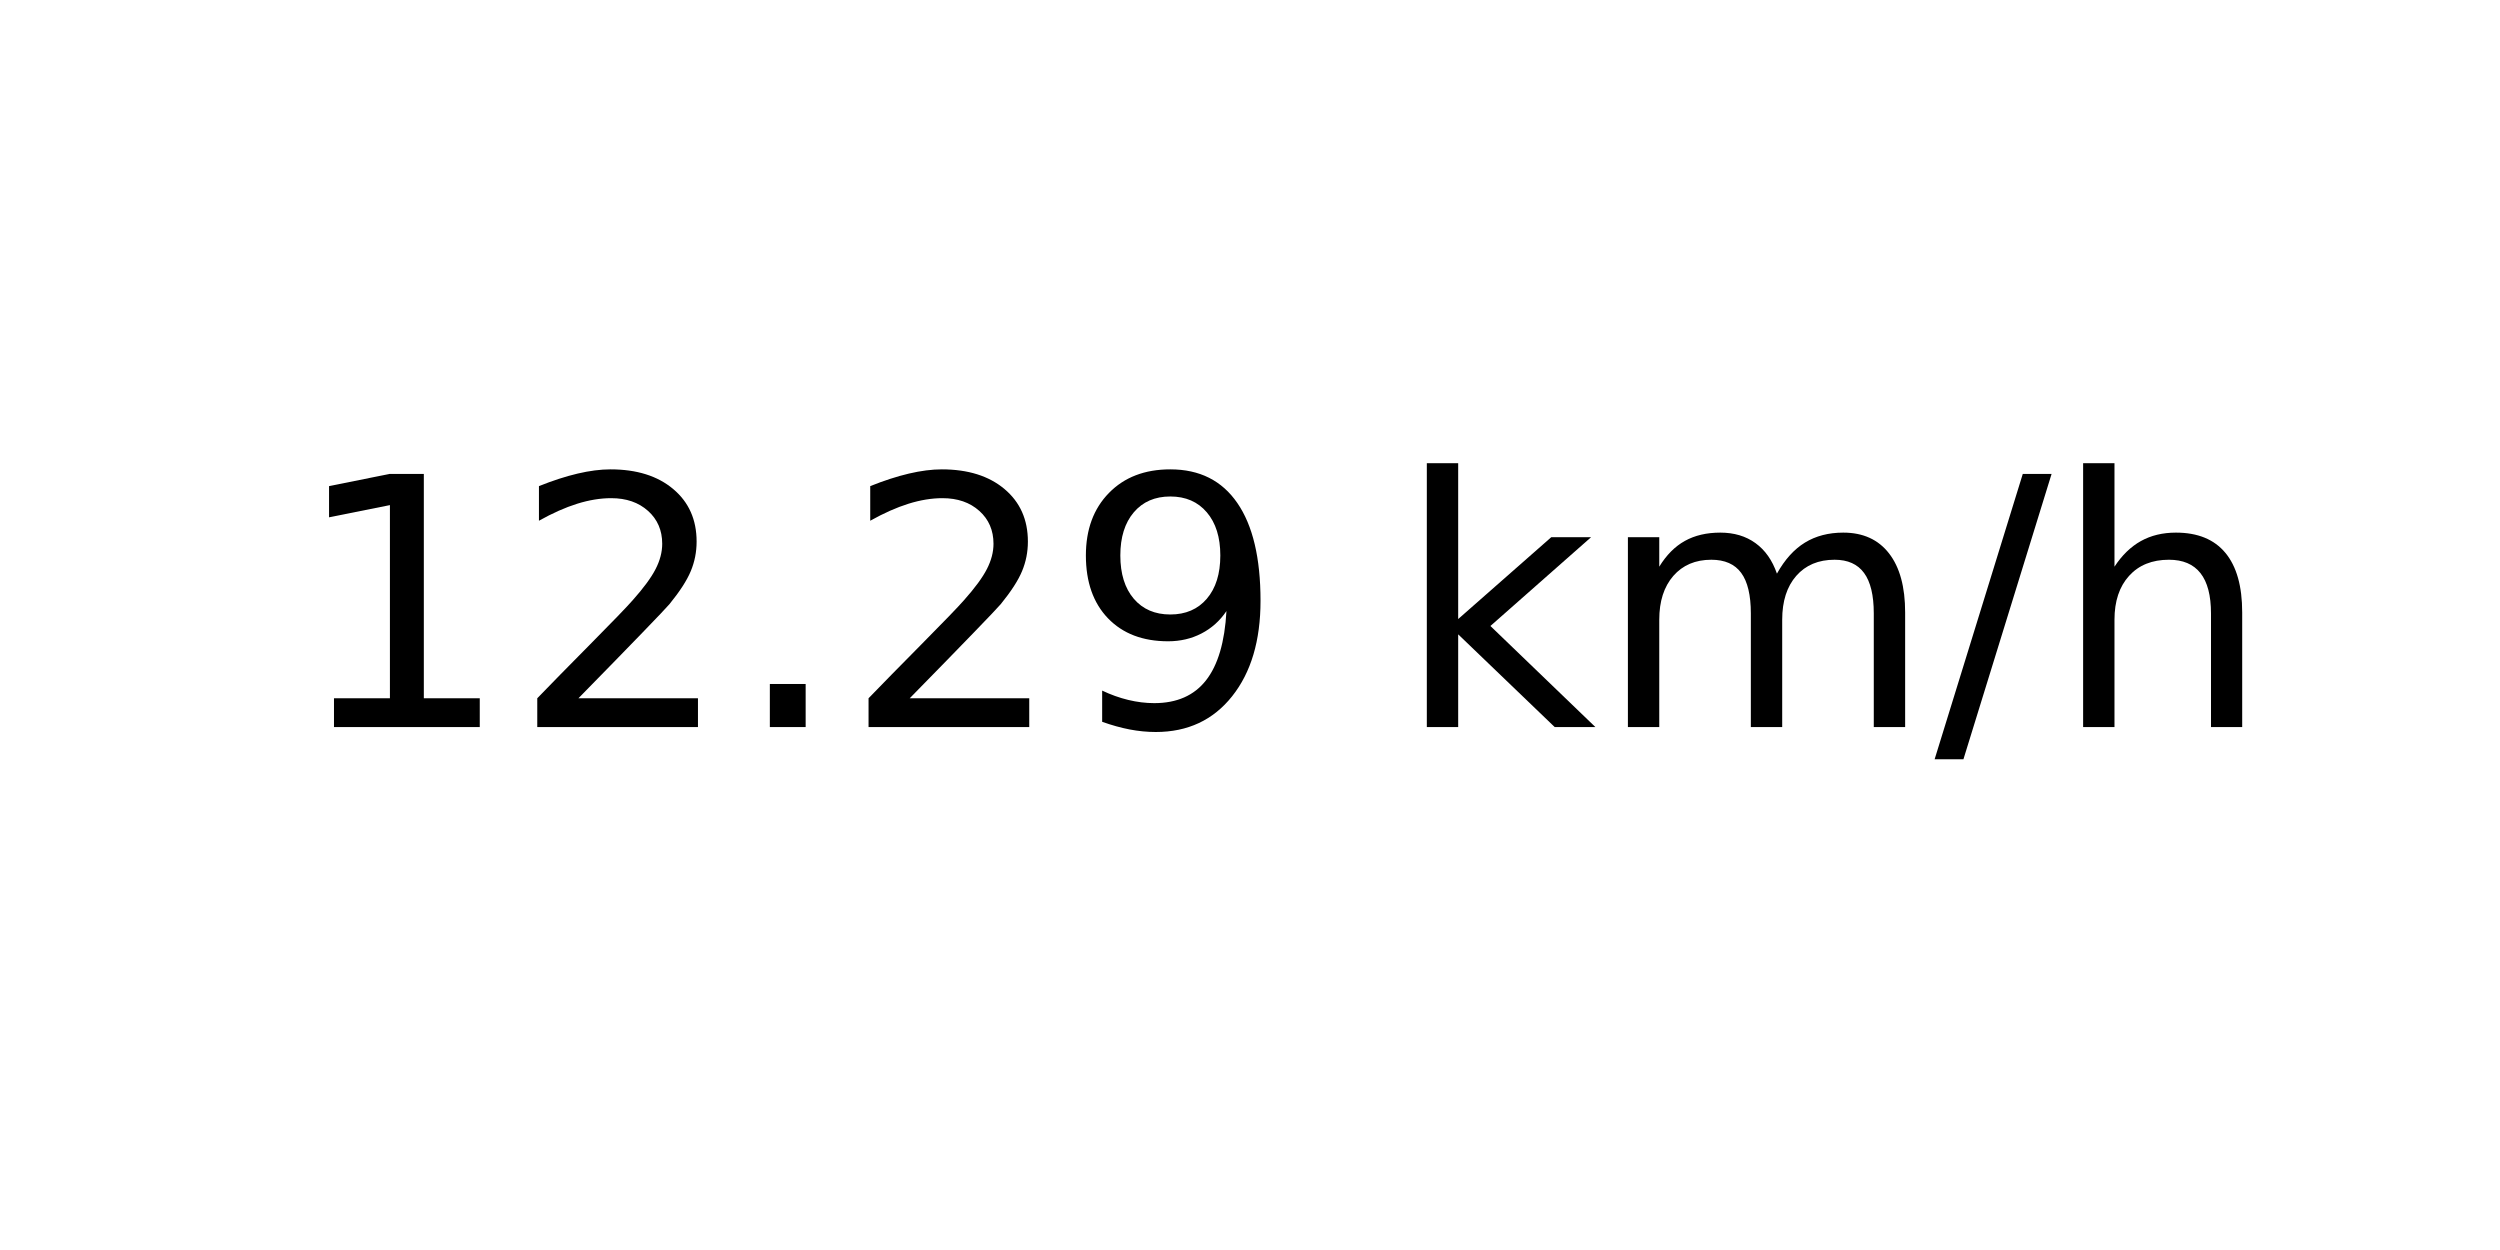
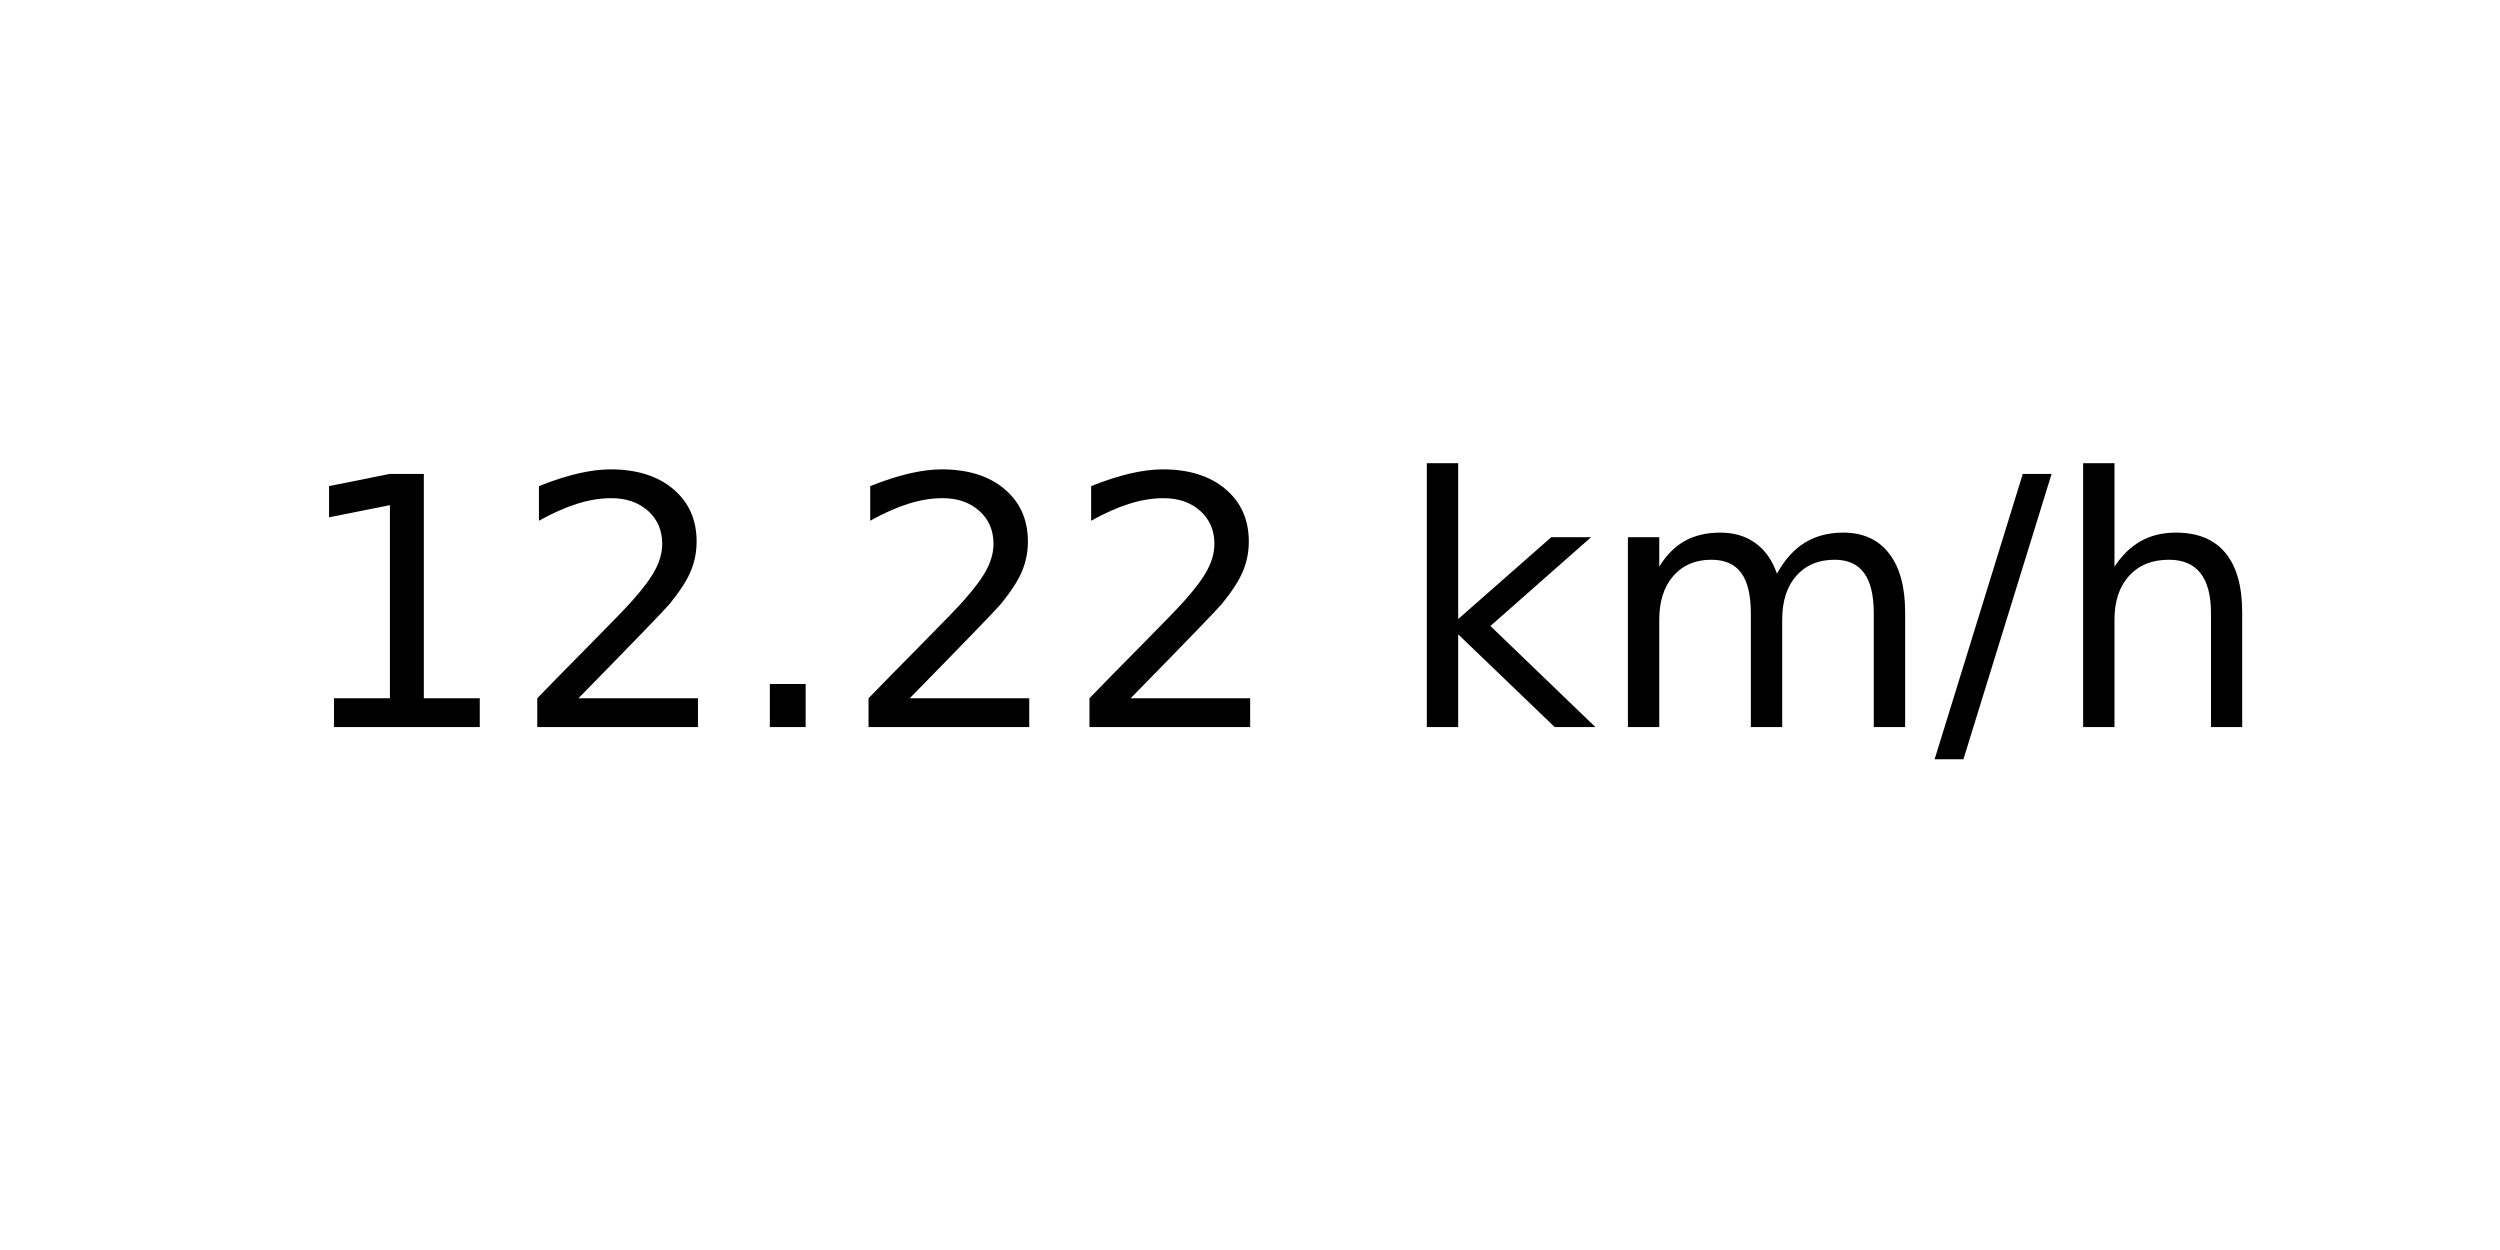
<svg xmlns="http://www.w3.org/2000/svg" xmlns:xlink="http://www.w3.org/1999/xlink" width="72pt" height="36pt" viewBox="0 0 72 36" version="1.1">
  <defs>
    <style type="text/css">*{stroke-linejoin: round; stroke-linecap: butt}</style>
  </defs>
  <g id="figure_1">
    <g id="axes_1">
      <g id="text_1">
        <g transform="translate(8.378125 20.93937) scale(0.1 -0.1)">
          <defs>
            <path id="DejaVuSans-31" d="M 794 531  L 1825 531  L 1825 4091  L 703 3866  L 703 4441  L 1819 4666  L 2450 4666  L 2450 531  L 3481 531  L 3481 0  L 794 0  L 794 531  z " transform="scale(0.015625)" />
            <path id="DejaVuSans-32" d="M 1228 531  L 3431 531  L 3431 0  L 469 0  L 469 531  Q 828 903 1448 1529  Q 2069 2156 2228 2338  Q 2531 2678 2651 2914  Q 2772 3150 2772 3378  Q 2772 3750 2511 3984  Q 2250 4219 1831 4219  Q 1534 4219 1204 4116  Q 875 4013 500 3803  L 500 4441  Q 881 4594 1212 4672  Q 1544 4750 1819 4750  Q 2544 4750 2975 4387  Q 3406 4025 3406 3419  Q 3406 3131 3298 2873  Q 3191 2616 2906 2266  Q 2828 2175 2409 1742  Q 1991 1309 1228 531  z " transform="scale(0.015625)" />
            <path id="DejaVuSans-2e" d="M 684 794  L 1344 794  L 1344 0  L 684 0  L 684 794  z " transform="scale(0.015625)" />
-             <path id="DejaVuSans-39" d="M 703 97  L 703 672  Q 941 559 1184 500  Q 1428 441 1663 441  Q 2288 441 2617 861  Q 2947 1281 2994 2138  Q 2813 1869 2534 1725  Q 2256 1581 1919 1581  Q 1219 1581 811 2004  Q 403 2428 403 3163  Q 403 3881 828 4315  Q 1253 4750 1959 4750  Q 2769 4750 3195 4129  Q 3622 3509 3622 2328  Q 3622 1225 3098 567  Q 2575 -91 1691 -91  Q 1453 -91 1209 -44  Q 966 3 703 97  z M 1959 2075  Q 2384 2075 2632 2365  Q 2881 2656 2881 3163  Q 2881 3666 2632 3958  Q 2384 4250 1959 4250  Q 1534 4250 1286 3958  Q 1038 3666 1038 3163  Q 1038 2656 1286 2365  Q 1534 2075 1959 2075  z " transform="scale(0.015625)" />
            <path id="DejaVuSans-20" transform="scale(0.015625)" />
            <path id="DejaVuSans-6b" d="M 581 4863  L 1159 4863  L 1159 1991  L 2875 3500  L 3609 3500  L 1753 1863  L 3688 0  L 2938 0  L 1159 1709  L 1159 0  L 581 0  L 581 4863  z " transform="scale(0.015625)" />
            <path id="DejaVuSans-6d" d="M 3328 2828  Q 3544 3216 3844 3400  Q 4144 3584 4550 3584  Q 5097 3584 5394 3201  Q 5691 2819 5691 2113  L 5691 0  L 5113 0  L 5113 2094  Q 5113 2597 4934 2840  Q 4756 3084 4391 3084  Q 3944 3084 3684 2787  Q 3425 2491 3425 1978  L 3425 0  L 2847 0  L 2847 2094  Q 2847 2600 2669 2842  Q 2491 3084 2119 3084  Q 1678 3084 1418 2786  Q 1159 2488 1159 1978  L 1159 0  L 581 0  L 581 3500  L 1159 3500  L 1159 2956  Q 1356 3278 1631 3431  Q 1906 3584 2284 3584  Q 2666 3584 2933 3390  Q 3200 3197 3328 2828  z " transform="scale(0.015625)" />
            <path id="DejaVuSans-2f" d="M 1625 4666  L 2156 4666  L 531 -594  L 0 -594  L 1625 4666  z " transform="scale(0.015625)" />
            <path id="DejaVuSans-68" d="M 3513 2113  L 3513 0  L 2938 0  L 2938 2094  Q 2938 2591 2744 2837  Q 2550 3084 2163 3084  Q 1697 3084 1428 2787  Q 1159 2491 1159 1978  L 1159 0  L 581 0  L 581 4863  L 1159 4863  L 1159 2956  Q 1366 3272 1645 3428  Q 1925 3584 2291 3584  Q 2894 3584 3203 3211  Q 3513 2838 3513 2113  z " transform="scale(0.015625)" />
          </defs>
          <use xlink:href="#DejaVuSans-31" />
          <use xlink:href="#DejaVuSans-32" x="63.623" />
          <use xlink:href="#DejaVuSans-2e" x="127.246" />
          <use xlink:href="#DejaVuSans-32" x="159.033" />
-           <use xlink:href="#DejaVuSans-39" x="222.656" />
+           <use xlink:href="#DejaVuSans-32" x="222.656" />
          <use xlink:href="#DejaVuSans-20" x="286.279" />
          <use xlink:href="#DejaVuSans-6b" x="318.066" />
          <use xlink:href="#DejaVuSans-6d" x="375.977" />
          <use xlink:href="#DejaVuSans-2f" x="473.389" />
          <use xlink:href="#DejaVuSans-68" x="507.08" />
        </g>
      </g>
    </g>
  </g>
</svg>
